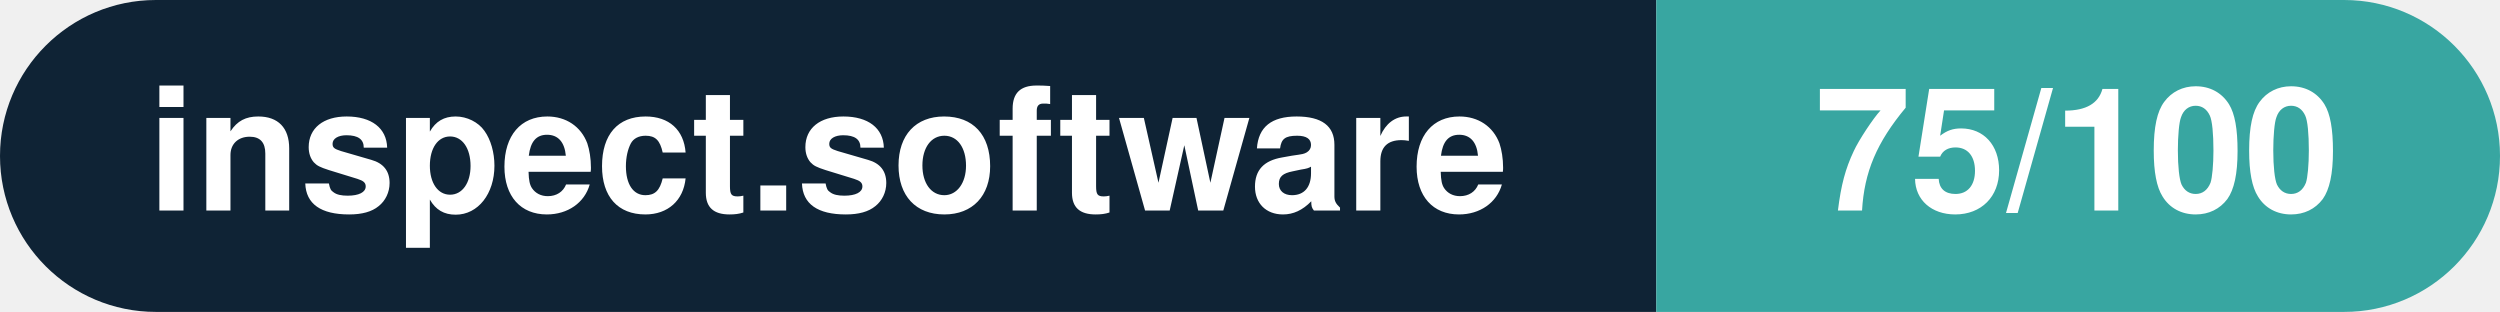
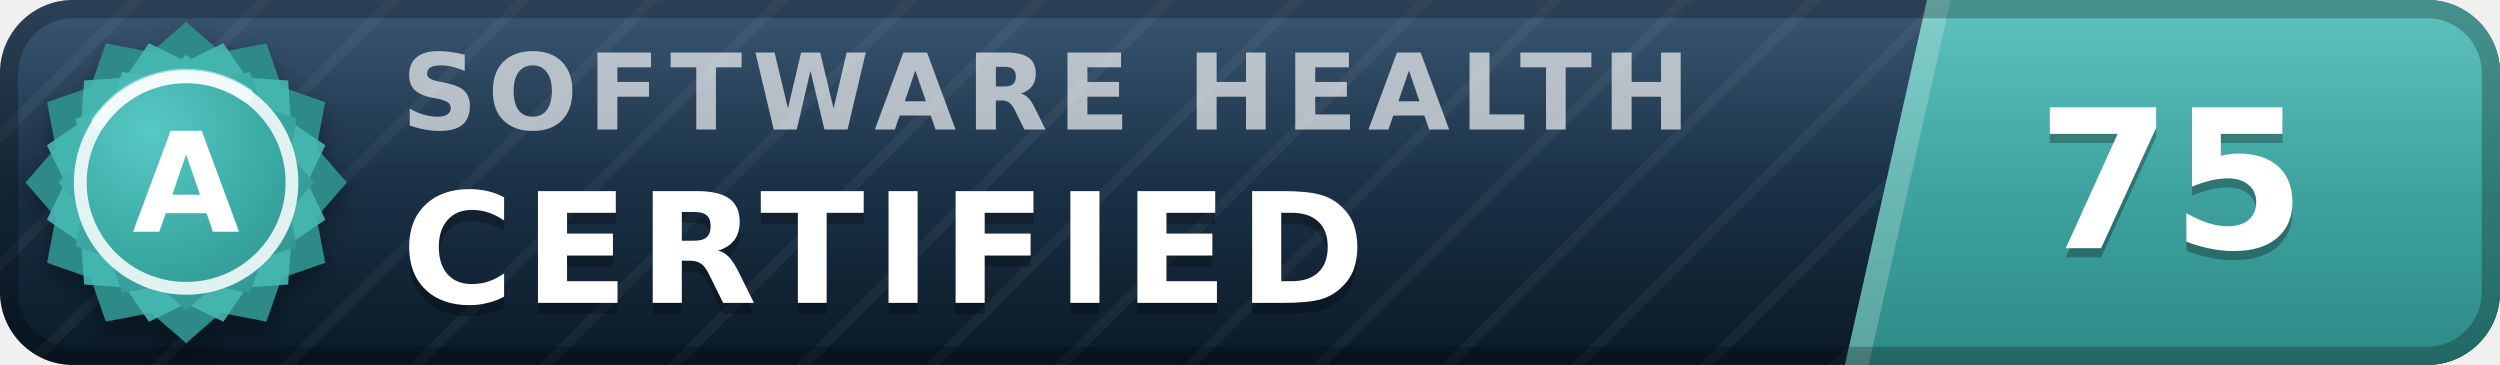
- <svg xmlns="http://www.w3.org/2000/svg" width="160.3" height="20" viewBox="0 0 160.3 20" role="img" aria-label="inspect.software: 75/100">
-   <clipPath id="rnd">
-     <rect width="160.3" height="20" rx="10.0" fill="#fff" />
-   </clipPath>
-   <g clip-path="url(#rnd)">
-     <rect width="106.2" height="20" fill="#0f2335" />
-     <rect x="106.2" width="54.1" height="20" fill="#38a6a1" />
+ <svg xmlns="http://www.w3.org/2000/svg" width="137" height="20" viewBox="0 0 137 20" role="img" aria-label="inspect.software software health index 75 of 100, certified (grade A)" font-family="Verdana,DejaVu Sans,Geneva,sans-serif">
+   <defs>
+     <linearGradient id="plate" x1="0" y1="0" x2="0" y2="1">
+       <stop offset="0" stop-color="#1d3d5c" />
+       <stop offset="1" stop-color="#0a1926" />
+     </linearGradient>
+     <linearGradient id="endplate" x1="0" y1="0" x2="0" y2="1">
+       <stop offset="0" stop-color="#46b8b3" />
+       <stop offset="1" stop-color="#2d8a86" />
+     </linearGradient>
+     <linearGradient id="gloss" x1="0" y1="0" x2="0" y2="1">
+       <stop offset="0" stop-color="#fff" stop-opacity=".13" />
+       <stop offset=".5" stop-color="#fff" stop-opacity=".03" />
+       <stop offset="1" stop-color="#fff" stop-opacity="0" />
+     </linearGradient>
+     <pattern id="guilloche" width="5" height="5" patternUnits="userSpaceOnUse" patternTransform="rotate(45)">
+       <line x1="0" y1="0" x2="0" y2="5" stroke="#fff" stroke-opacity=".045" stroke-width="1.1" />
+     </pattern>
+     <clipPath id="rounded">
+       <rect width="137" height="20" rx="4" />
+     </clipPath>
+     <radialGradient id="sealFace" cx=".36" cy=".3" r=".95">
+       <stop offset="0" stop-color="#57c9c4" />
+       <stop offset=".55" stop-color="#38a6a1" />
+       <stop offset="1" stop-color="#2d8a86" />
+     </radialGradient>
+     <filter id="sealShadow" x="-40%" y="-40%" width="180%" height="180%">
+       <feDropShadow dx="0" dy="0.7" stdDeviation="0.7" flood-color="#000" flood-opacity="0.38" />
+     </filter>
+   </defs>
+   <g clip-path="url(#rounded)">
+     <rect width="137" height="20" fill="url(#plate)" />
+     <rect width="137" height="20" fill="url(#guilloche)" />
+     <polygon points="105.6,0 137,0 137,20 101.1,20" fill="url(#endplate)" />
+     <polygon points="105.6,0 106.9,0 102.4,20 101.1,20" fill="#fff" fill-opacity=".22" />
+     <text x="22.0" y="7.1" font-size="5.8" letter-spacing="0.55" fill="#fff" fill-opacity=".66" font-weight="bold" textLength="76.3" lengthAdjust="spacing">SOFTWARE HEALTH</text>
+     <text x="22.0" y="17.2" font-size="8.4" fill="#000" fill-opacity=".3" font-weight="bold" letter-spacing="0.55" textLength="57.7" lengthAdjust="spacing">CERTIFIED</text>
+     <text x="22.0" y="16.6" font-size="8.4" fill="#fff" font-weight="bold" letter-spacing="0.55" textLength="57.7" lengthAdjust="spacing">CERTIFIED</text>
+     <text x="119.0" y="14.1" font-size="10.6" fill="#000" fill-opacity=".3" font-weight="bold" text-anchor="middle">75</text>
+     <text x="119.0" y="13.6" font-size="10.6" fill="#fff" font-weight="bold" text-anchor="middle">75</text>
+     <rect width="137" height="20" fill="url(#gloss)" />
  </g>
-   <g fill="#fff" text-anchor="middle" font-family="Helvetica Neue,Helvetica,Arial,sans-serif" font-size="11">
-     <text x="53.1" y="13.5" font-weight="600">inspect.software</text>
-     <text x="133.2" y="13.5" font-weight="700">75/100</text>
+   <rect x=".5" y=".5" width="136" height="19" rx="3.5" fill="none" stroke="#000" stroke-opacity=".25" />
+   <g filter="url(#sealShadow)">
+     <path d="M10.20 1.20 L12.11 2.86 L14.60 2.38 L15.43 4.77 L17.82 5.60 L17.34 8.09 L19.00 10.00 L17.34 11.91 L17.82 14.40 L15.43 15.23 L14.60 17.62 L12.11 17.14 L10.20 18.80 L8.29 17.14 L5.80 17.62 L4.97 15.23 L2.58 14.40 L3.06 11.91 L1.40 10.00 L3.06 8.09 L2.58 5.60 L4.97 4.77 L5.80 2.38 L8.29 2.86 L10.20 1.20 Z" fill="#2d8a86" />
  </g>
+   <path d="M12.24 2.37 L13.52 4.25 L15.79 4.41 L15.95 6.68 L17.83 7.96 L16.84 10.00 L17.83 12.04 L15.95 13.32 L15.79 15.59 L13.52 15.75 L12.24 17.63 L10.20 16.64 L8.16 17.63 L6.88 15.75 L4.61 15.59 L4.45 13.32 L2.57 12.04 L3.56 10.00 L2.57 7.96 L4.45 6.68 L4.61 4.41 L6.88 4.25 L8.16 2.37 L10.20 3.36 L12.24 2.37 Z" fill="#46b8b3" fill-opacity=".9" />
+   <path d="M10.20 3.00 L11.72 4.32 L13.70 3.94 L14.36 5.84 L16.26 6.50 L15.88 8.48 L17.20 10.00 L15.88 11.52 L16.26 13.50 L14.36 14.16 L13.70 16.06 L11.72 15.68 L10.20 17.00 L8.68 15.68 L6.70 16.06 L6.04 14.16 L4.14 13.50 L4.52 11.52 L3.20 10.00 L4.52 8.48 L4.14 6.50 L6.04 5.84 L6.70 3.94 L8.68 4.32 L10.20 3.00 Z" fill="url(#sealFace)" />
+   <circle cx="10.2" cy="10.0" r="5.8" fill="none" stroke="#fff" stroke-opacity=".85" stroke-width=".7" />
+   <path d="M5.4 6.7 A5.8 5.8 0 0 1 13.5 5.2" stroke="#fff" stroke-opacity=".5" stroke-width=".8" fill="none" stroke-linecap="round" />
+   <text x="10.2" y="12.7" font-size="7.6" fill="#fff" font-weight="bold" text-anchor="middle" letter-spacing=".2">A</text>
</svg>
